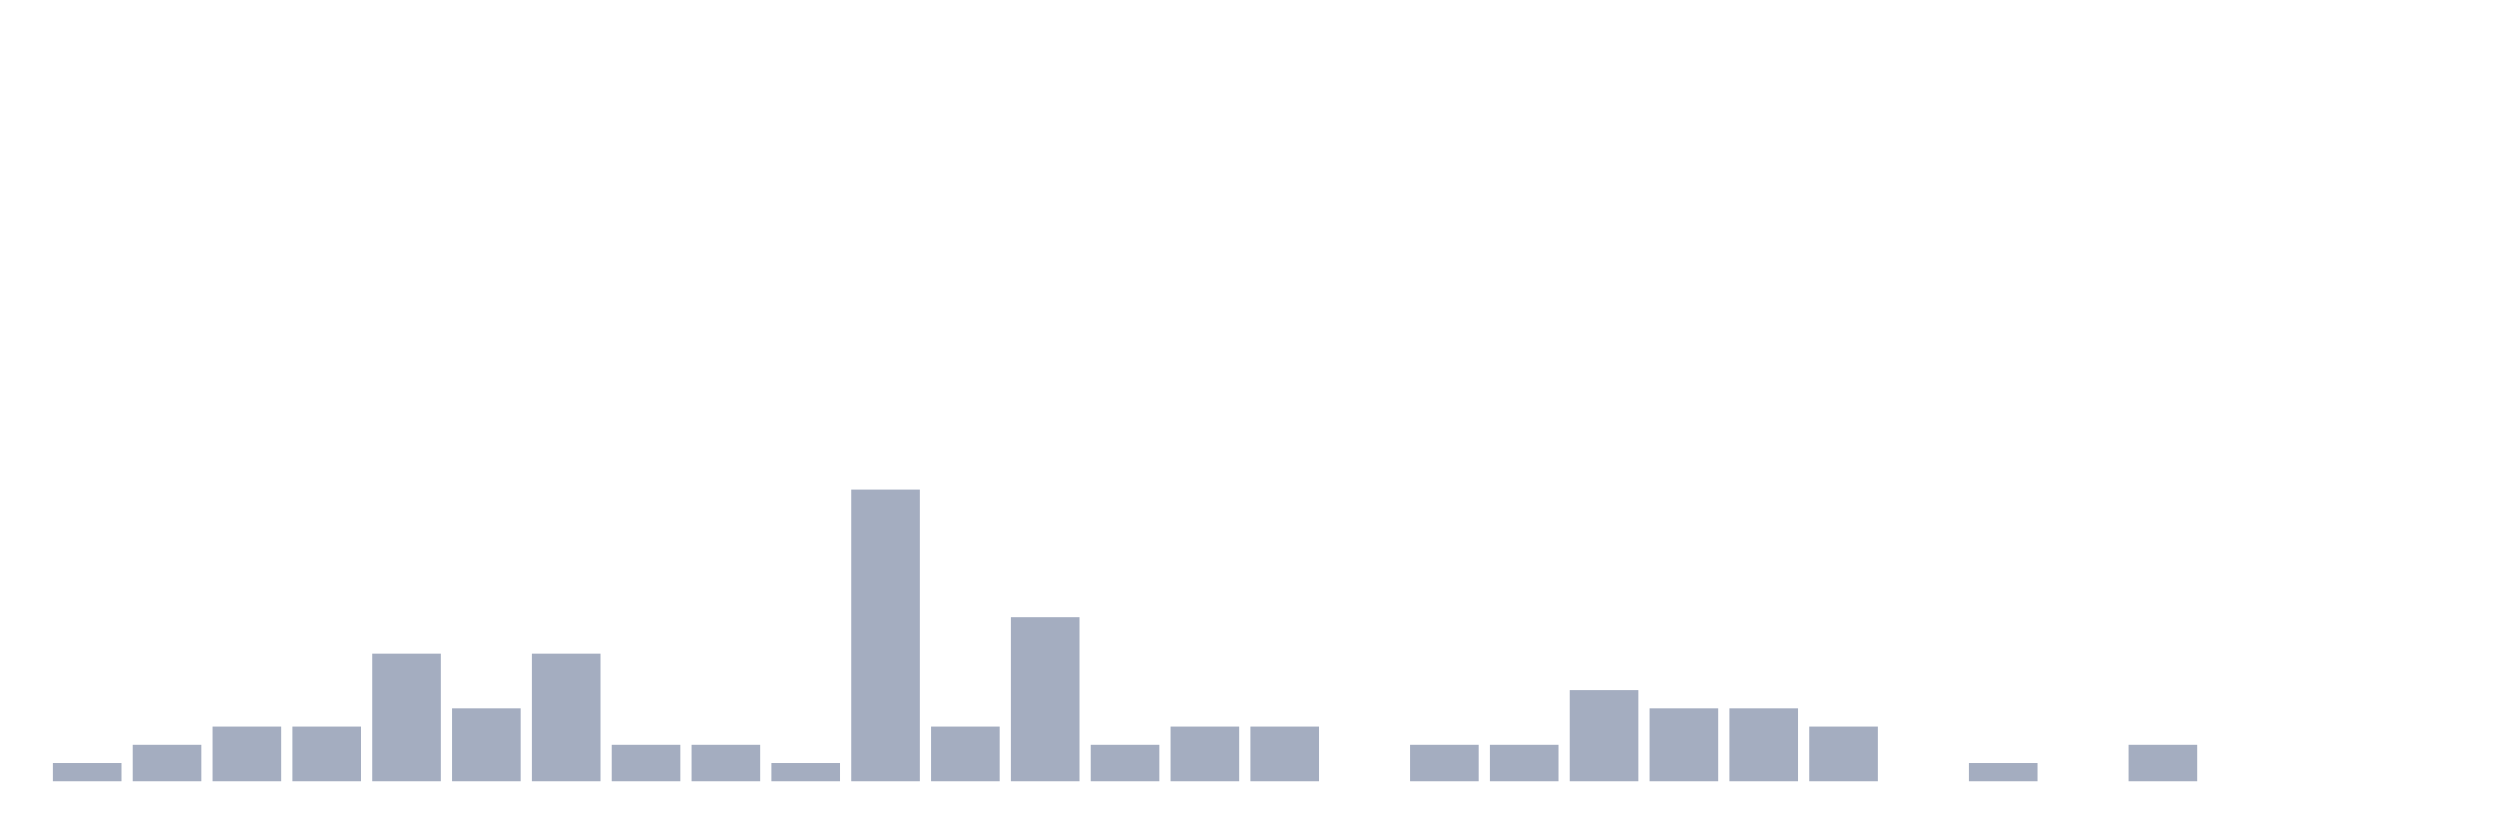
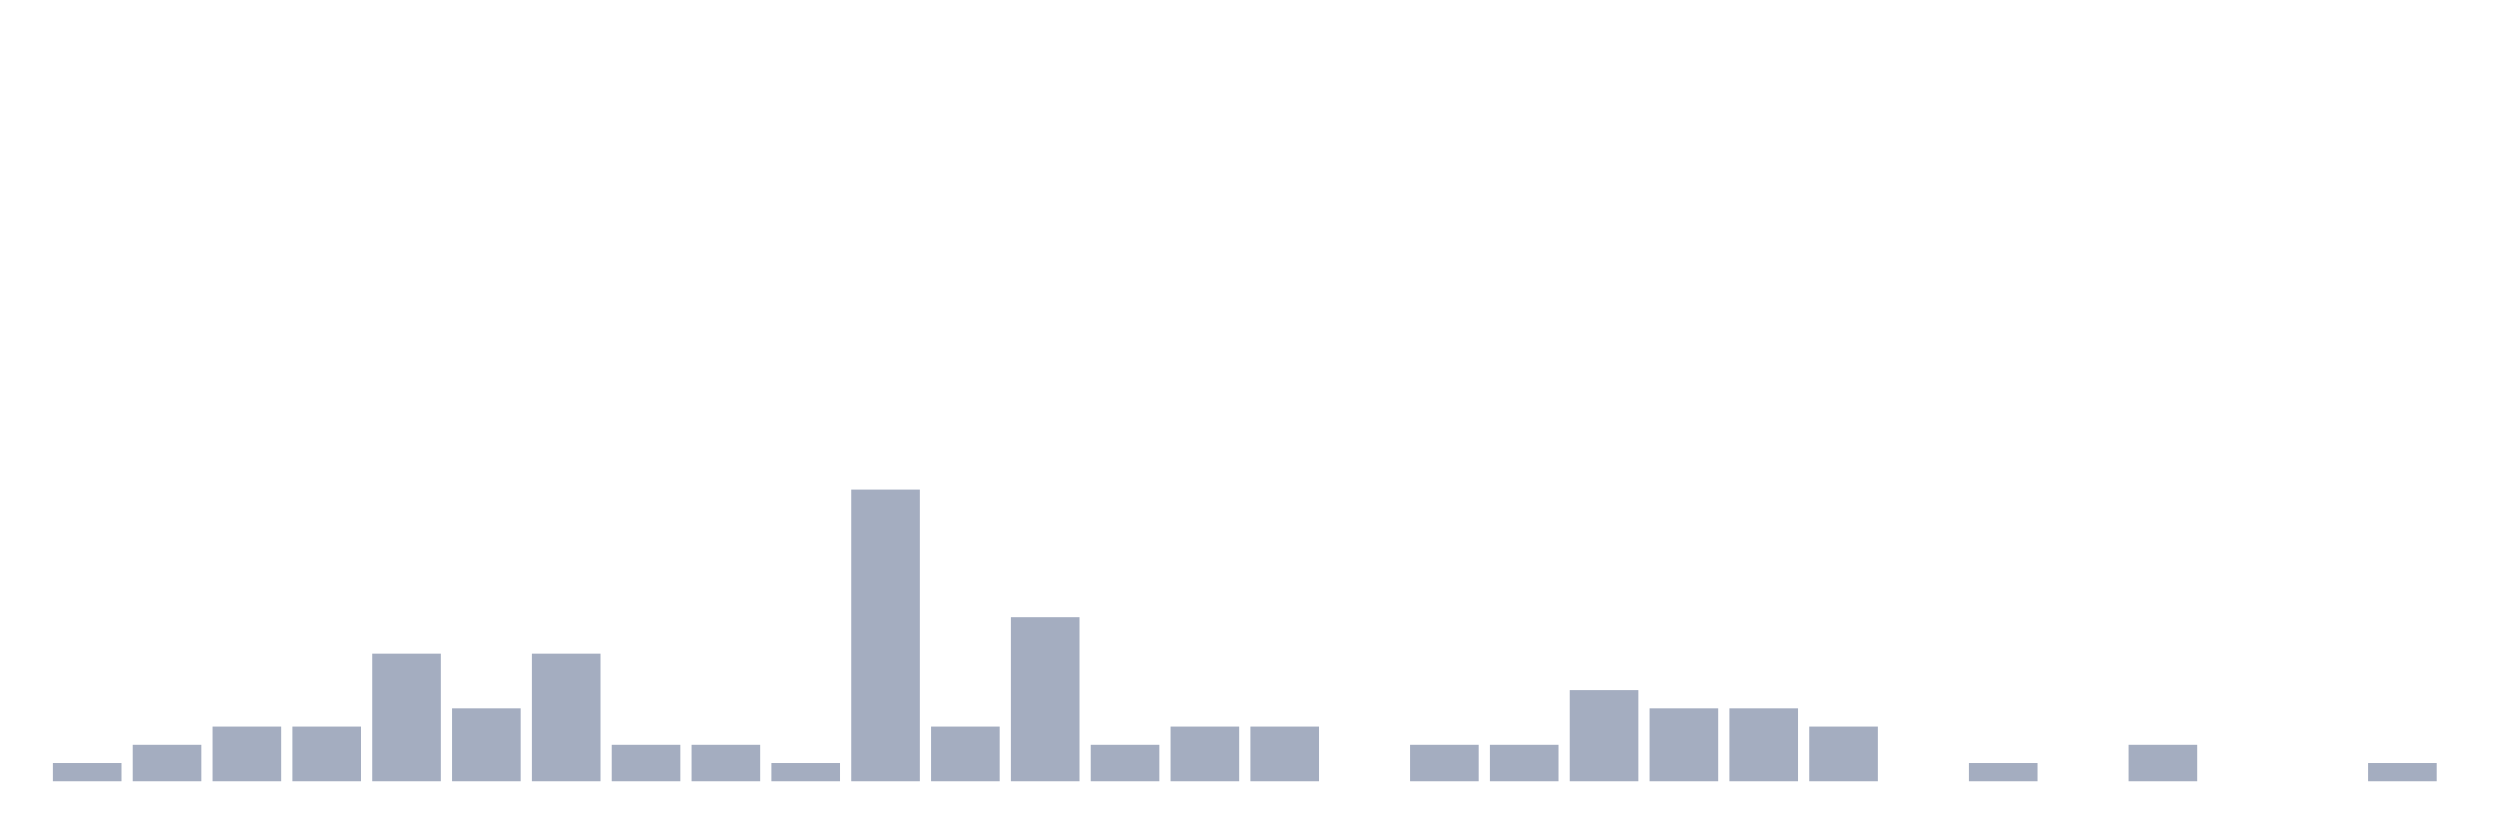
<svg xmlns="http://www.w3.org/2000/svg" viewBox="0 0 480 160">
  <g transform="translate(10,10)">
    <rect class="bar" x="0.153" width="13.175" y="136.5" height="3.5" fill="rgb(164,173,192)" />
    <rect class="bar" x="15.482" width="13.175" y="133" height="7" fill="rgb(164,173,192)" />
    <rect class="bar" x="30.81" width="13.175" y="129.5" height="10.5" fill="rgb(164,173,192)" />
    <rect class="bar" x="46.138" width="13.175" y="129.5" height="10.5" fill="rgb(164,173,192)" />
    <rect class="bar" x="61.466" width="13.175" y="115.5" height="24.5" fill="rgb(164,173,192)" />
    <rect class="bar" x="76.794" width="13.175" y="126" height="14" fill="rgb(164,173,192)" />
    <rect class="bar" x="92.123" width="13.175" y="115.5" height="24.5" fill="rgb(164,173,192)" />
    <rect class="bar" x="107.451" width="13.175" y="133" height="7" fill="rgb(164,173,192)" />
    <rect class="bar" x="122.779" width="13.175" y="133" height="7" fill="rgb(164,173,192)" />
    <rect class="bar" x="138.107" width="13.175" y="136.5" height="3.5" fill="rgb(164,173,192)" />
    <rect class="bar" x="153.436" width="13.175" y="84" height="56" fill="rgb(164,173,192)" />
    <rect class="bar" x="168.764" width="13.175" y="129.5" height="10.5" fill="rgb(164,173,192)" />
    <rect class="bar" x="184.092" width="13.175" y="108.5" height="31.5" fill="rgb(164,173,192)" />
    <rect class="bar" x="199.42" width="13.175" y="133" height="7" fill="rgb(164,173,192)" />
    <rect class="bar" x="214.748" width="13.175" y="129.5" height="10.5" fill="rgb(164,173,192)" />
    <rect class="bar" x="230.077" width="13.175" y="129.5" height="10.5" fill="rgb(164,173,192)" />
    <rect class="bar" x="245.405" width="13.175" y="140" height="0" fill="rgb(164,173,192)" />
    <rect class="bar" x="260.733" width="13.175" y="133" height="7" fill="rgb(164,173,192)" />
    <rect class="bar" x="276.061" width="13.175" y="133" height="7" fill="rgb(164,173,192)" />
    <rect class="bar" x="291.39" width="13.175" y="122.5" height="17.5" fill="rgb(164,173,192)" />
    <rect class="bar" x="306.718" width="13.175" y="126" height="14" fill="rgb(164,173,192)" />
    <rect class="bar" x="322.046" width="13.175" y="126" height="14" fill="rgb(164,173,192)" />
    <rect class="bar" x="337.374" width="13.175" y="129.5" height="10.5" fill="rgb(164,173,192)" />
    <rect class="bar" x="352.702" width="13.175" y="140" height="0" fill="rgb(164,173,192)" />
    <rect class="bar" x="368.031" width="13.175" y="136.5" height="3.5" fill="rgb(164,173,192)" />
    <rect class="bar" x="383.359" width="13.175" y="140" height="0" fill="rgb(164,173,192)" />
    <rect class="bar" x="398.687" width="13.175" y="133" height="7" fill="rgb(164,173,192)" />
    <rect class="bar" x="414.015" width="13.175" y="140" height="0" fill="rgb(164,173,192)" />
    <rect class="bar" x="429.344" width="13.175" y="140" height="0" fill="rgb(164,173,192)" />
-     <rect class="bar" x="444.672" width="13.175" y="140" height="0" fill="rgb(164,173,192)" />
+     <rect class="bar" x="444.672" width="13.175" y="136.5" height="3.5" fill="rgb(164,173,192)" />
  </g>
</svg>
